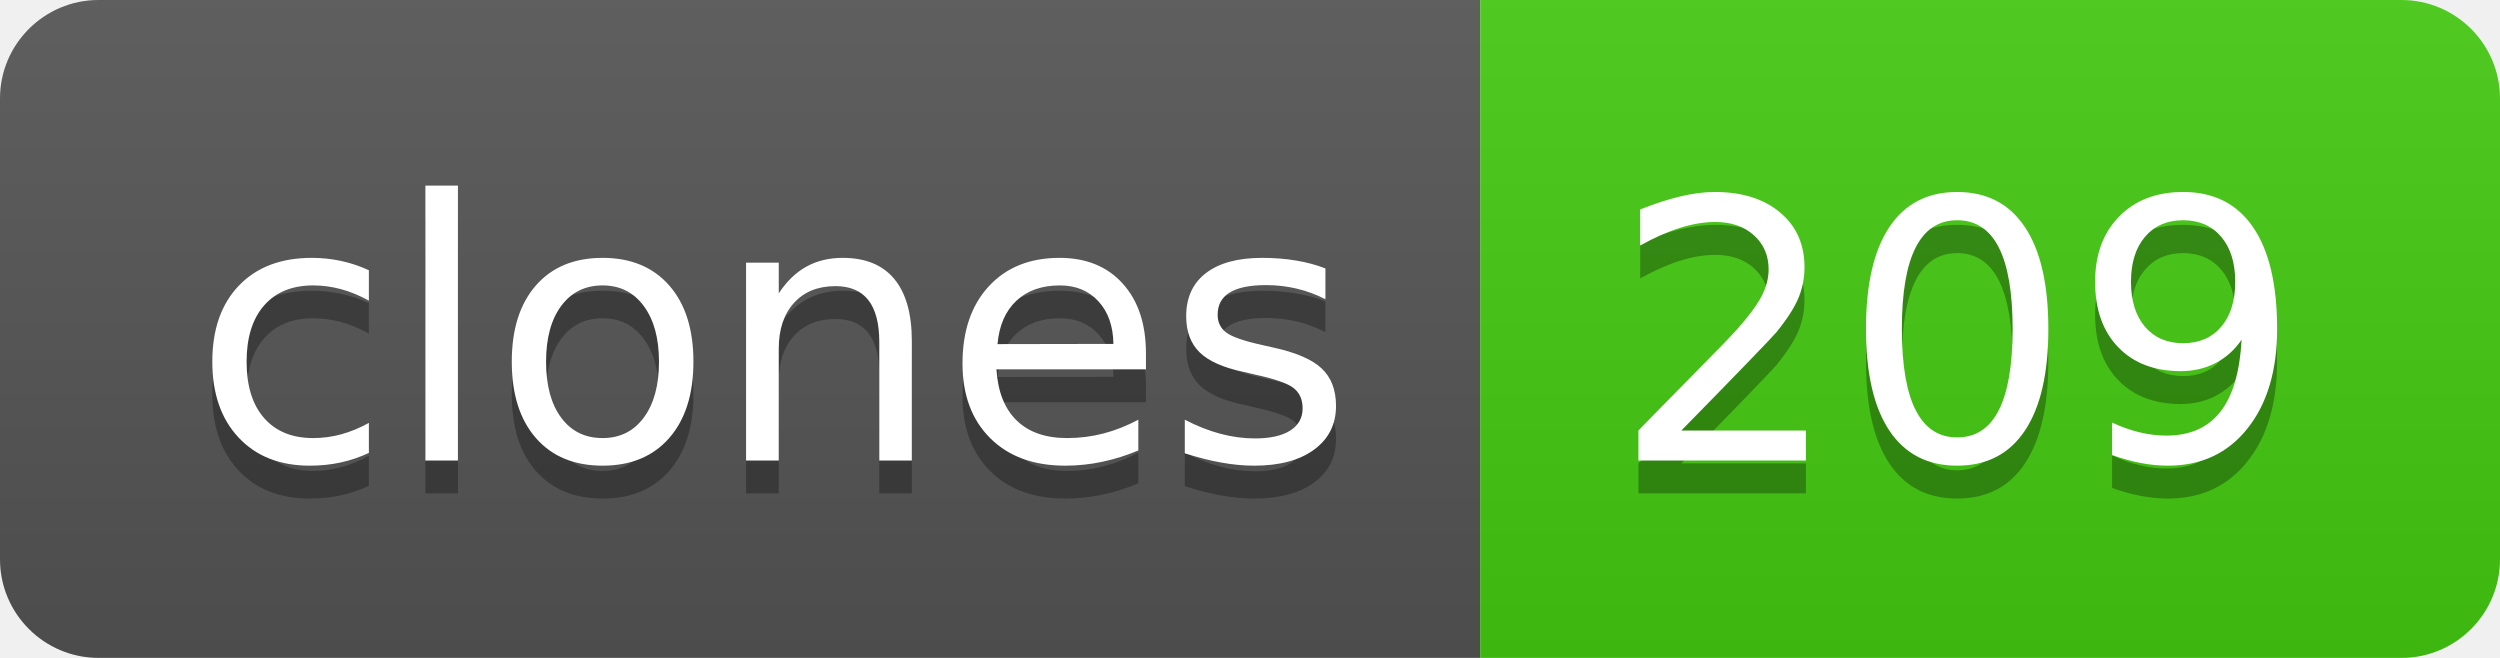
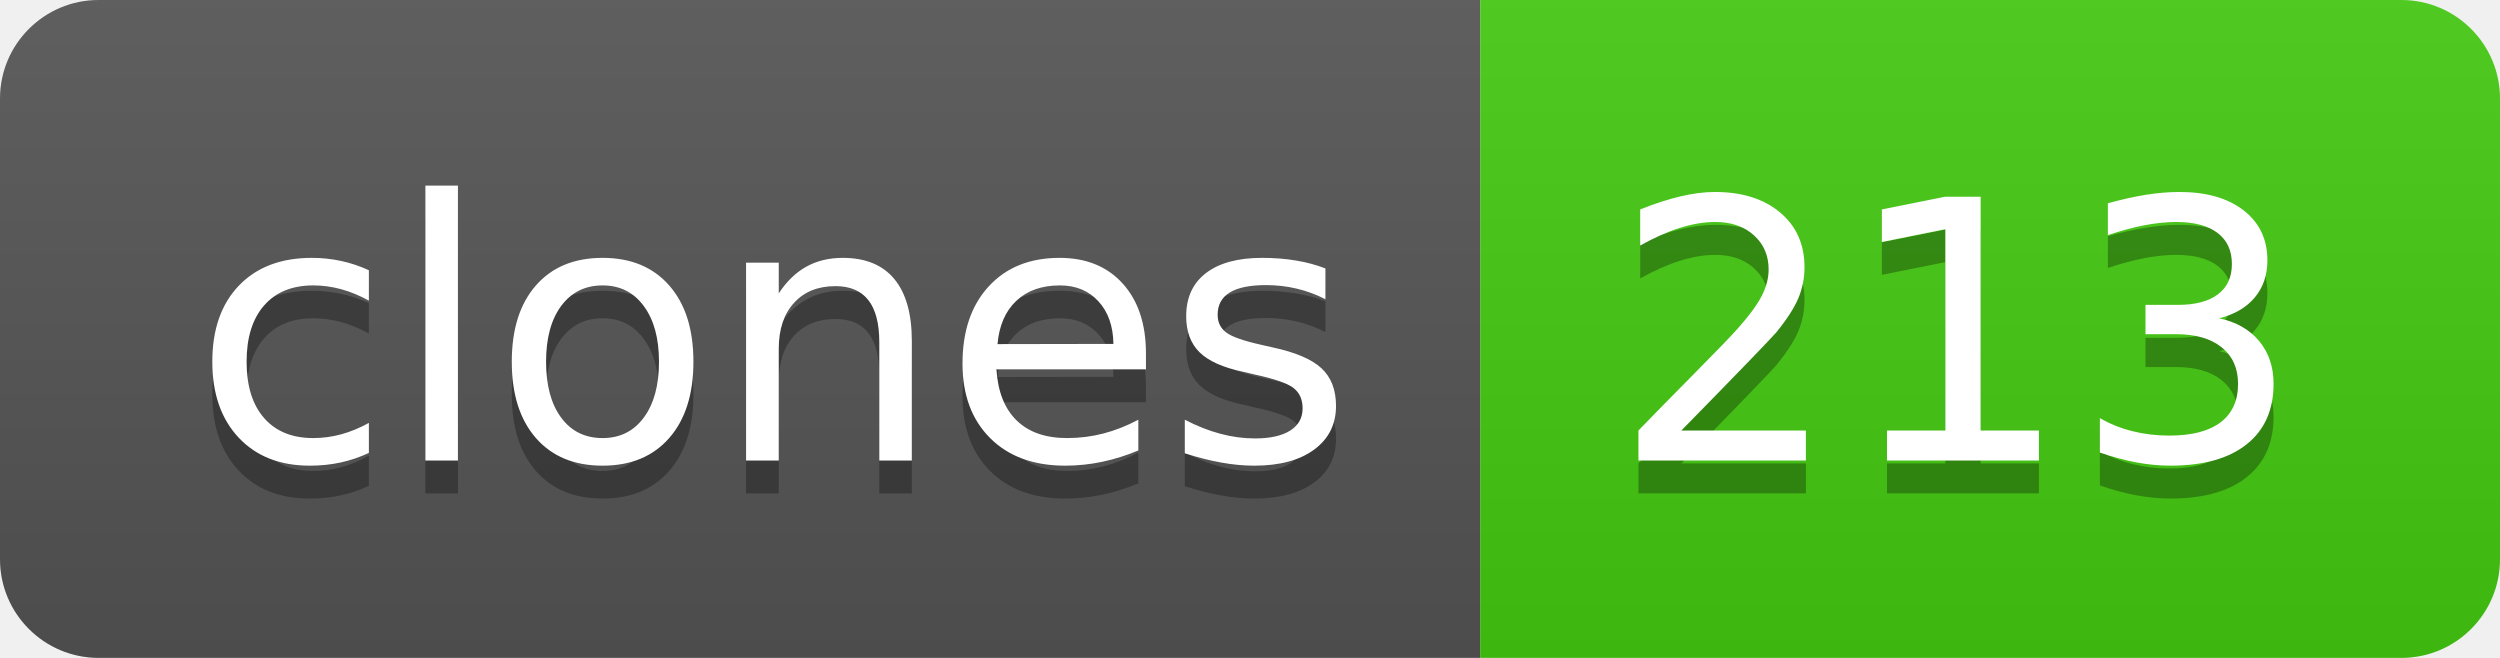
- <svg xmlns="http://www.w3.org/2000/svg" width="76" height="20" role="img" aria-label="clones: 209">
+ <svg xmlns="http://www.w3.org/2000/svg" width="76" height="20" role="img" aria-label="clones: 213">
  <linearGradient id="s" x2="0" y2="100%">
    <stop offset="0" stop-color="#bbb" stop-opacity=".1" />
    <stop offset="1" stop-opacity=".1" />
  </linearGradient>
  <clipPath id="r">
    <rect width="76" height="20" rx="3" fill="#fff" />
  </clipPath>
  <g clip-path="url(#r)">
    <rect width="45" height="20" fill="#555" />
    <rect x="45" width="31" height="20" fill="#4c1" />
    <rect width="76" height="20" fill="url(#s)" />
  </g>
  <g fill="#fff" text-anchor="middle" font-family="Verdana,Geneva,DejaVu Sans,sans-serif" text-rendering="geometricPrecision" font-size="110">
    <text aria-hidden="true" x="235" y="150" fill="#010101" fill-opacity=".3" transform="scale(.1)" textLength="350">clones</text>
    <text x="235" y="140" transform="scale(.1)" fill="#fff" textLength="350">clones</text>
-     <text aria-hidden="true" x="595" y="150" fill="#010101" fill-opacity=".3" transform="scale(.1)" textLength="210">209</text>
-     <text x="595" y="140" transform="scale(.1)" fill="#fff" textLength="210">209</text>
+     <text aria-hidden="true" x="595" y="150" fill="#010101" fill-opacity=".3" transform="scale(.1)" textLength="210">213</text>
+     <text x="595" y="140" transform="scale(.1)" fill="#fff" textLength="210">213</text>
  </g>
</svg>
